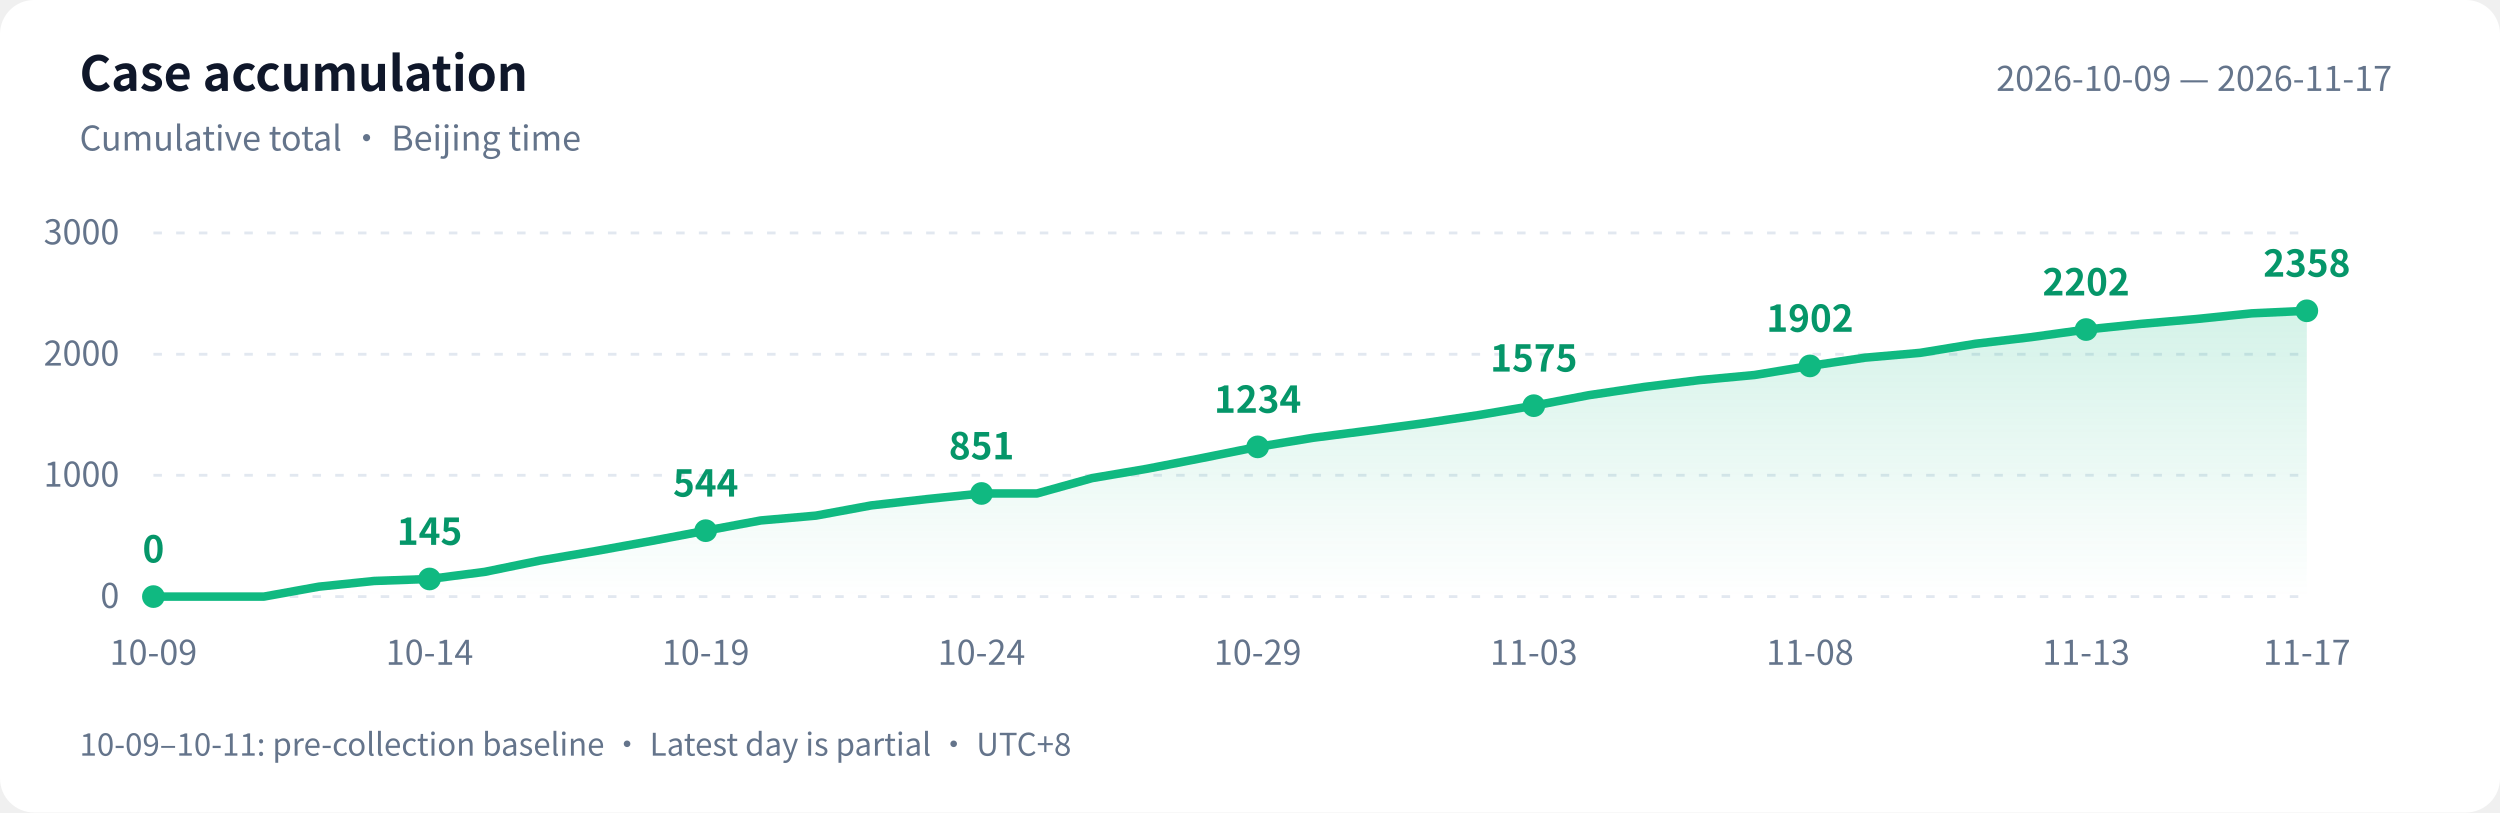
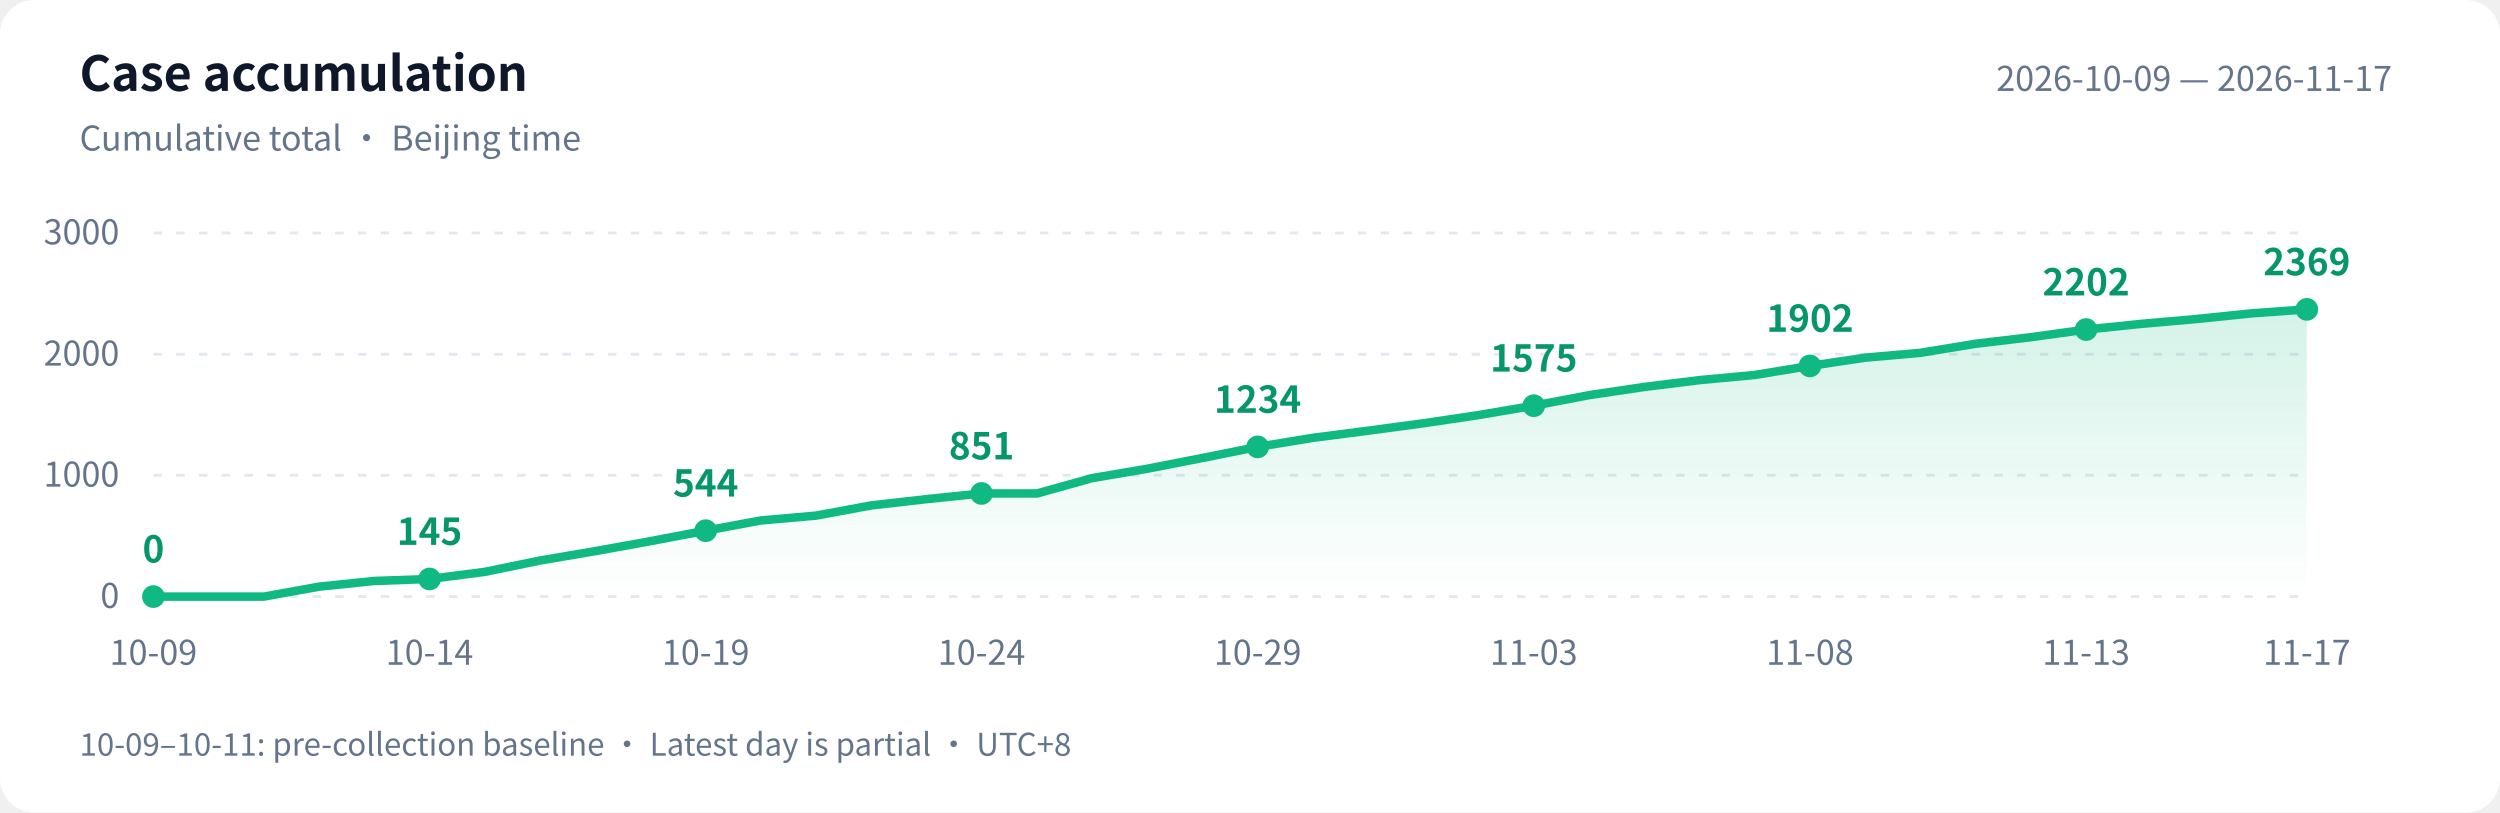
<svg xmlns="http://www.w3.org/2000/svg" width="880" height="286" viewBox="0 0 880 286" role="img" aria-labelledby="title desc">
  <defs>
    <linearGradient id="area" x1="0" y1="0" x2="0" y2="1">
      <stop offset="0" stop-color="#10b981" stop-opacity=".18" />
      <stop offset="1" stop-color="#10b981" stop-opacity="0" />
    </linearGradient>
  </defs>
  <style>text{font-family:-apple-system,BlinkMacSystemFont,"PingFang SC","Microsoft YaHei","WenQuanYi Zen Hei","Segoe UI","Noto Sans CJK SC",sans-serif;fill:#64748b;font-size:12px}.bg{fill:#fff}.heading{fill:#0f172a;font-size:17px;font-weight:600}.grid{stroke:#e2e8f0;stroke-dasharray:3 5}.value{fill:#059669;font-size:13px;font-weight:600}@media(prefers-color-scheme:dark){.bg{fill:#0d1117}text{fill:#8b949e}.heading{fill:#e6edf3}.grid{stroke:#30363d}.value{fill:#34d399}}</style>
  <rect class="bg" width="880" height="286" rx="12" />
  <text class="heading" x="28" y="32">Case accumulation</text>
  <text x="28" y="53">Cumulative total · Beijing time</text>
  <text x="842" y="32" text-anchor="end">2026-10-09 — 2026-11-17</text>
  <path class="grid" d="M 54 210.0 H 812" />
  <text x="42" y="214.0" text-anchor="end">0</text>
  <path class="grid" d="M 54 167.3 H 812" />
  <text x="42" y="171.3" text-anchor="end">1000</text>
  <path class="grid" d="M 54 124.7 H 812" />
  <text x="42" y="128.7" text-anchor="end">2000</text>
  <path class="grid" d="M 54 82.0 H 812" />
  <text x="42" y="86.0" text-anchor="end">3000</text>
-   <path d="M 54 210 L 54.0 210.0 L 73.4 210.0 L 92.9 210.0 L 112.3 206.5 L 131.7 204.5 L 151.2 203.8 L 170.6 201.3 L 190.1 197.3 L 209.5 194.0 L 228.9 190.5 L 248.4 186.8 L 267.8 183.2 L 287.2 181.5 L 306.7 177.9 L 326.1 175.7 L 345.5 173.7 L 365.0 173.7 L 384.4 168.3 L 403.8 165.0 L 423.3 161.2 L 442.7 157.3 L 462.2 154.1 L 481.6 151.6 L 501.0 149.0 L 520.5 146.1 L 539.9 142.8 L 559.3 139.1 L 578.8 136.2 L 598.2 133.8 L 617.6 132.0 L 637.1 128.8 L 656.5 125.9 L 675.9 124.2 L 695.4 121.0 L 714.8 118.7 L 734.3 116.0 L 753.7 114.0 L 773.1 112.3 L 792.6 110.3 L 812.0 109.4 L 812.0 210 Z" fill="url(#area)" />
-   <polyline points="54.0,210.0 73.4,210.0 92.9,210.0 112.3,206.5 131.7,204.5 151.2,203.8 170.6,201.3 190.1,197.3 209.5,194.0 228.9,190.5 248.4,186.8 267.8,183.2 287.2,181.5 306.7,177.9 326.1,175.7 345.5,173.7 365.0,173.7 384.4,168.3 403.8,165.0 423.3,161.2 442.7,157.3 462.2,154.1 481.6,151.6 501.0,149.0 520.5,146.1 539.9,142.8 559.3,139.1 578.8,136.2 598.2,133.8 617.6,132.0 637.1,128.8 656.5,125.9 675.9,124.2 695.4,121.0 714.8,118.7 734.3,116.0 753.7,114.0 773.1,112.3 792.6,110.3 812.0,109.4" fill="none" stroke="#10b981" stroke-width="3" stroke-linejoin="round" stroke-linecap="round" />
+   <path d="M 54 210 L 54.0 210.0 L 73.4 210.0 L 92.9 210.0 L 112.3 206.5 L 131.7 204.5 L 151.2 203.8 L 170.6 201.3 L 190.1 197.3 L 209.5 194.0 L 228.9 190.5 L 248.4 186.8 L 267.8 183.2 L 287.2 181.5 L 306.7 177.9 L 326.1 175.7 L 345.5 173.7 L 365.0 173.7 L 384.4 168.3 L 403.8 165.0 L 423.3 161.2 L 442.7 157.3 L 462.2 154.1 L 481.6 151.6 L 501.0 149.0 L 520.5 146.1 L 539.9 142.8 L 559.3 139.1 L 578.8 136.2 L 598.2 133.8 L 617.6 132.0 L 637.1 128.8 L 656.5 125.9 L 675.9 124.2 L 695.4 121.0 L 714.8 118.7 L 734.3 116.0 L 753.7 114.0 L 773.1 112.3 L 792.6 110.3 L 812.0 108.9 L 812.0 210 Z" fill="url(#area)" />
+   <polyline points="54.0,210.0 73.4,210.0 92.9,210.0 112.3,206.5 131.7,204.5 151.2,203.8 170.6,201.3 190.1,197.3 209.5,194.0 228.9,190.5 248.4,186.8 267.8,183.2 287.2,181.5 306.7,177.9 326.1,175.7 345.5,173.7 365.0,173.7 384.4,168.3 403.8,165.0 423.3,161.2 442.7,157.3 462.2,154.1 481.6,151.6 501.0,149.0 520.5,146.1 539.9,142.8 559.3,139.1 578.8,136.2 598.2,133.8 617.6,132.0 637.1,128.8 656.5,125.9 675.9,124.2 695.4,121.0 714.8,118.7 734.3,116.0 753.7,114.0 773.1,112.3 792.6,110.3 812.0,108.9" fill="none" stroke="#10b981" stroke-width="3" stroke-linejoin="round" stroke-linecap="round" />
  <circle cx="54.0" cy="210.0" r="4" fill="#10b981" />
  <text class="value" x="54.0" y="198.0" text-anchor="middle">0</text>
  <text x="54.0" y="234" text-anchor="middle">10-09</text>
  <circle cx="151.2" cy="203.8" r="4" fill="#10b981" />
  <text class="value" x="151.2" y="191.8" text-anchor="middle">145</text>
  <text x="151.2" y="234" text-anchor="middle">10-14</text>
  <circle cx="248.4" cy="186.8" r="4" fill="#10b981" />
  <text class="value" x="248.4" y="174.8" text-anchor="middle">544</text>
  <text x="248.4" y="234" text-anchor="middle">10-19</text>
  <circle cx="345.5" cy="173.7" r="4" fill="#10b981" />
  <text class="value" x="345.5" y="161.7" text-anchor="middle">851</text>
  <text x="345.5" y="234" text-anchor="middle">10-24</text>
  <circle cx="442.7" cy="157.3" r="4" fill="#10b981" />
  <text class="value" x="442.7" y="145.3" text-anchor="middle">1234</text>
  <text x="442.7" y="234" text-anchor="middle">10-29</text>
  <circle cx="539.9" cy="142.8" r="4" fill="#10b981" />
  <text class="value" x="539.9" y="130.8" text-anchor="middle">1575</text>
  <text x="539.9" y="234" text-anchor="middle">11-03</text>
  <circle cx="637.1" cy="128.8" r="4" fill="#10b981" />
  <text class="value" x="637.1" y="116.8" text-anchor="middle">1902</text>
  <text x="637.1" y="234" text-anchor="middle">11-08</text>
  <circle cx="734.3" cy="116.0" r="4" fill="#10b981" />
  <text class="value" x="734.3" y="104.0" text-anchor="middle">2202</text>
  <text x="734.3" y="234" text-anchor="middle">11-13</text>
-   <circle cx="812.0" cy="109.4" r="4" fill="#10b981" />
-   <text class="value" x="812.0" y="97.4" text-anchor="middle">2358</text>
+   <circle cx="812.0" cy="108.9" r="4" fill="#10b981" />
+   <text class="value" x="812.0" y="96.9" text-anchor="middle">2369</text>
  <text x="812.0" y="234" text-anchor="middle">11-17</text>
  <text x="28" y="266" style="font-size:11px">10-09–10-11: pre-collection baseline · Latest day is partial · UTC+8</text>
</svg>
